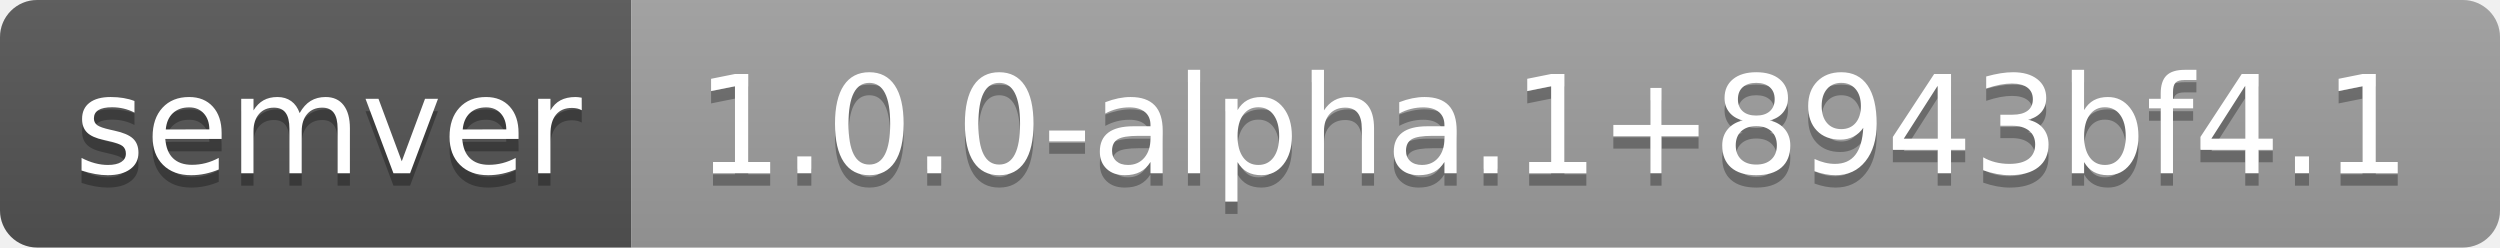
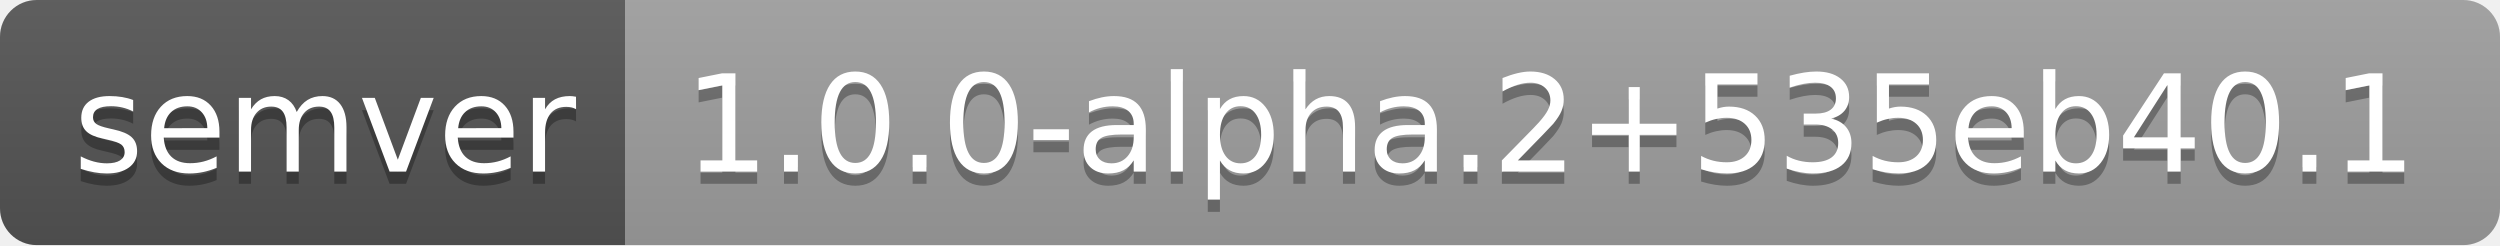
- <svg xmlns="http://www.w3.org/2000/svg" width="202" height="20" role="img" aria-label="semver: 1.0.0-alpha.1+8943bf4.1">
+ <svg xmlns="http://www.w3.org/2000/svg" width="204" height="20" role="img" aria-label="semver: 1.0.0-alpha.2+535eb40.1">
  <linearGradient id="s" x2="0" y2="100%">
    <stop offset="0" stop-color="#bbb" stop-opacity=".1" />
    <stop offset="1" stop-opacity=".1" />
  </linearGradient>
  <clipPath id="r">
-     <rect width="202" height="20" rx="3" fill="#fff" />
+     <rect width="204" height="20" rx="3" fill="#fff" />
  </clipPath>
  <g clip-path="url(#r)">
    <rect width="51" height="20" fill="#555" />
-     <rect x="51" width="151" height="20" fill="#9f9f9f" />
-     <rect width="202" height="20" fill="url(#s)" />
+     <rect x="51" width="153" height="20" fill="#9f9f9f" />
+     <rect width="204" height="20" fill="url(#s)" />
  </g>
  <g fill="#fff" text-anchor="middle" font-family="Verdana,Geneva,DejaVu Sans,sans-serif" text-rendering="geometricPrecision" font-size="110">
    <text aria-hidden="true" x="265" y="150" fill="#010101" fill-opacity=".3" transform="scale(.1)" textLength="410">semver</text>
    <text x="265" y="140" transform="scale(.1)" fill="#fff" textLength="410">semver</text>
-     <text aria-hidden="true" x="1255" y="150" fill="#010101" fill-opacity=".3" transform="scale(.1)" textLength="1410">1.0.0-alpha.1+8943bf4.1</text>
-     <text x="1255" y="140" transform="scale(.1)" fill="#fff" textLength="1410">1.0.0-alpha.1+8943bf4.1</text>
+     <text aria-hidden="true" x="1265" y="150" fill="#010101" fill-opacity=".3" transform="scale(.1)" textLength="1430">1.0.0-alpha.2+535eb40.1</text>
+     <text x="1265" y="140" transform="scale(.1)" fill="#fff" textLength="1430">1.0.0-alpha.2+535eb40.1</text>
  </g>
</svg>
